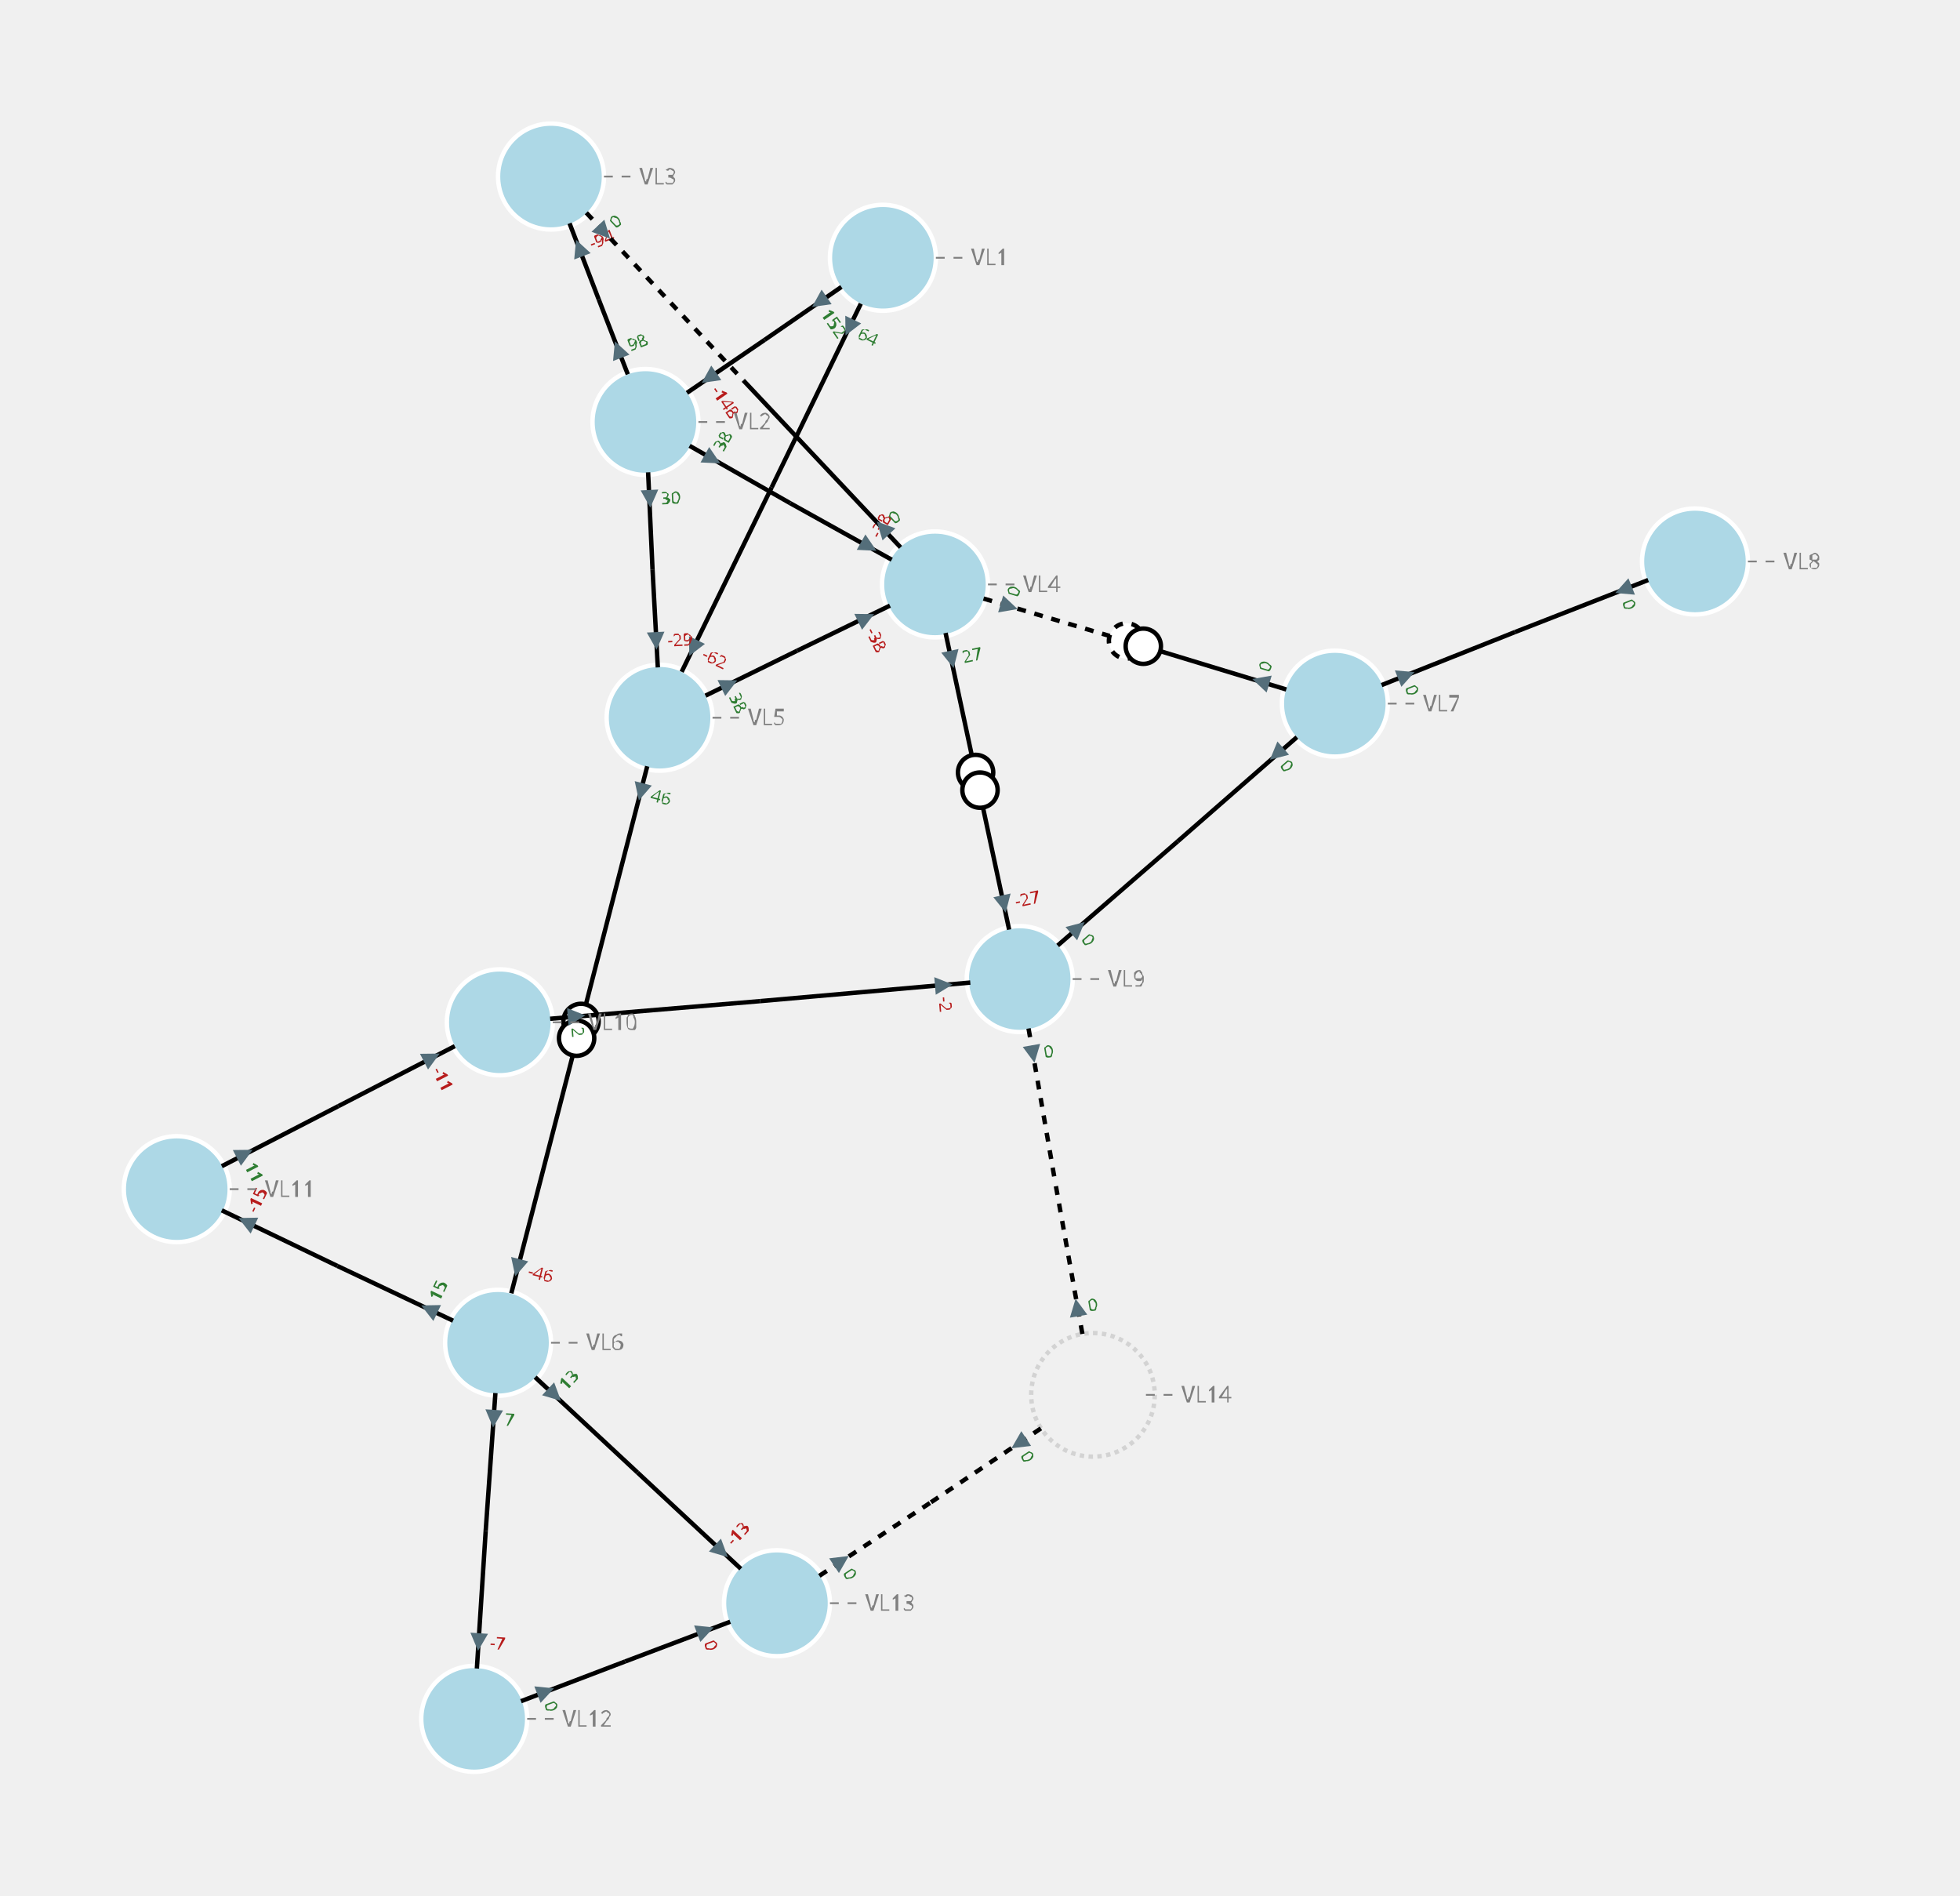
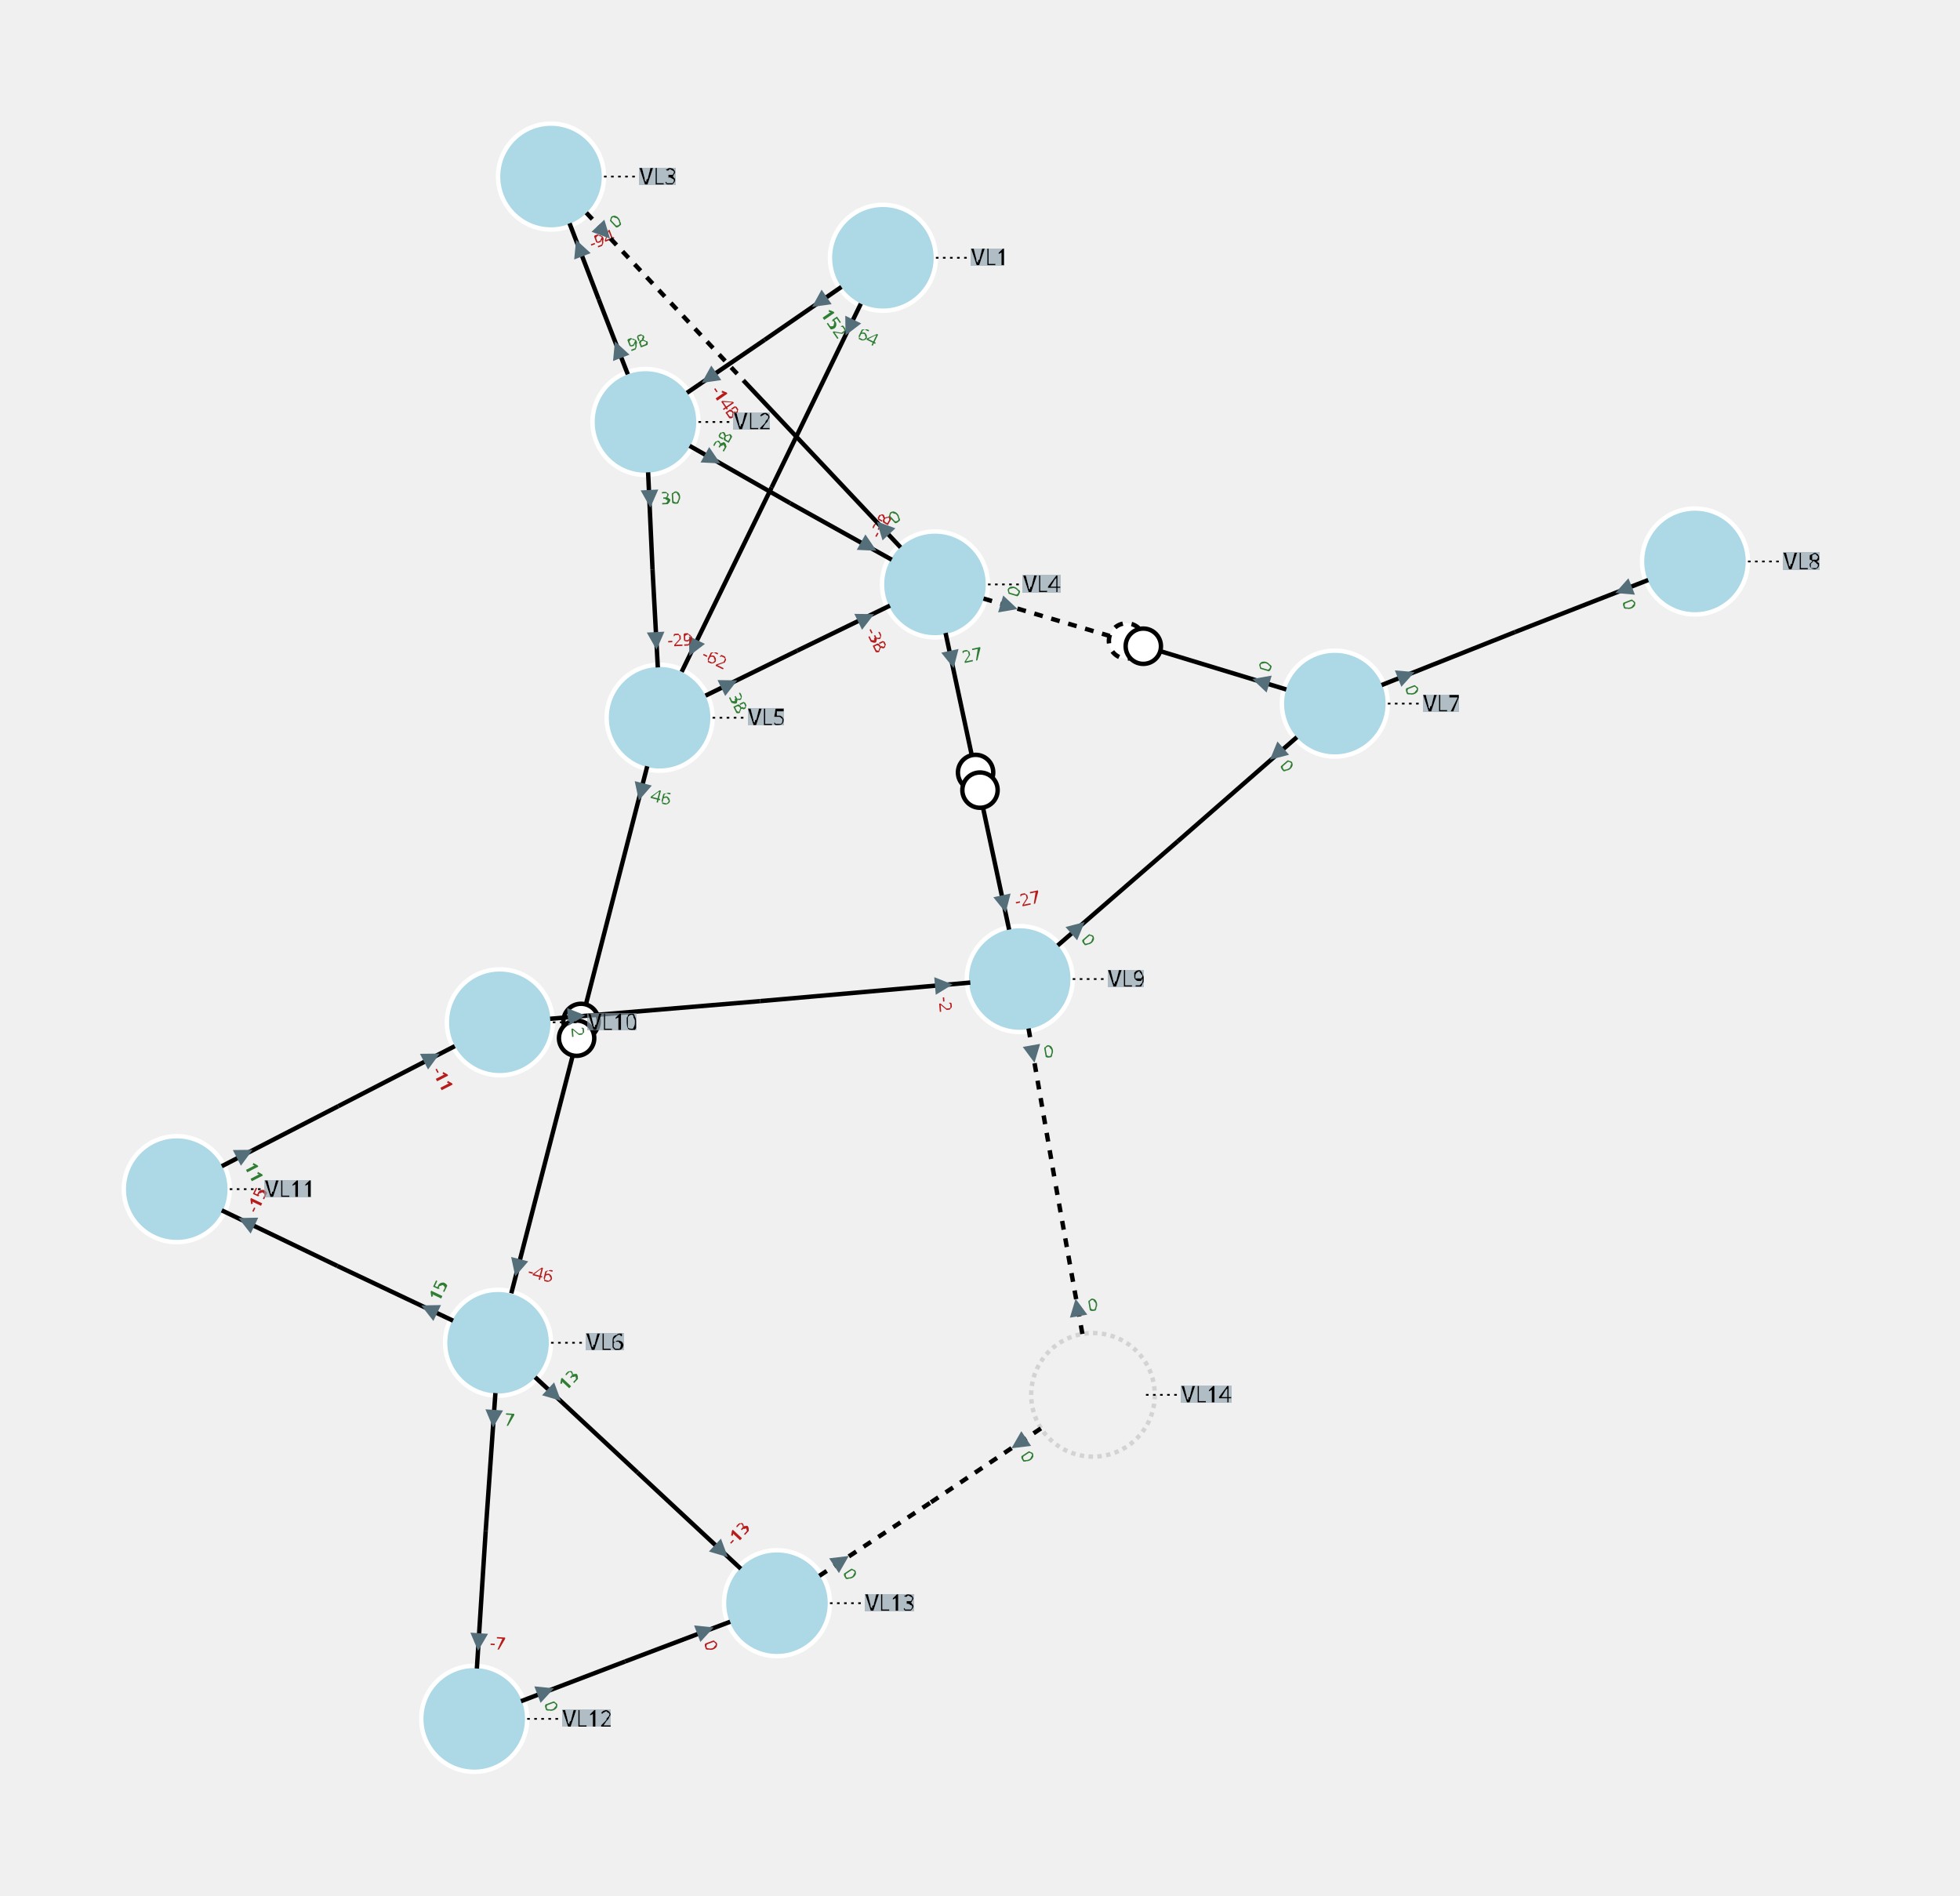
<svg xmlns="http://www.w3.org/2000/svg" width="800.00" height="773.52" viewBox="-8.76 -9.98 22.20 21.47">
  <style>
.nad-branch-edges polyline, .nad-branch-edges path {stroke: var(--nad-vl-color, black); stroke-width: 0.05; fill: none}
.nad-branch-edges circle {stroke: var(--nad-vl-color, black); stroke-width: 0.05; fill: white}
.nad-3wt-edges polyline {stroke: var(--nad-vl-color, black); stroke-width: 0.05; fill: none}
- .nad-text-edges {stroke: grey; stroke-width: 0.02; stroke-dasharray: .1,.1}
+ .nad-text-edges {stroke: black; stroke-width: 0.02; stroke-dasharray: .03,.05}
.nad-disconnected {stroke-dasharray: .1,.1}
.nad-vl-nodes circle {fill: var(--nad-vl-color, lightblue); stroke-width: 0.05; stroke: white}
.nad-vl-nodes circle.nad-unknown-busnode {stroke: lightgrey; stroke-width: 0.05; stroke-dasharray: .05,.05; fill: none}
.nad-vl-nodes path {fill: var(--nad-vl-color, lightblue); stroke-width: 0.05; stroke: white; stroke-linejoin:round;}
.nad-hvdc-edge polyline.nad-hvdc {stroke: grey; stroke-width: 0.2}
.nad-3wt-nodes circle {stroke: var(--nad-vl-color, lightgrey); stroke-width: 0.05; fill: none}
.nad-3wt-bg circle {stroke: none; fill: white}
.nad-state-out .nad-arrow-in {visibility: hidden}
.nad-state-in .nad-arrow-out {visibility: hidden}
.nad-active path {stroke: none; fill: #546e7a}
.nad-active {visibility: visible}
.nad-reactive {visibility: hidden}
.nad-reactive path {stroke: none; fill: #0277bd}
- .nad-vl-nodes .nad-text-buses {font: 0.6px "Verdana"; fill: white}
- .nad-text-nodes {font: 0.25px "Verdana"; fill: grey}
+ .nad-text-background {flood-color: #90a4aeaa}
+ .nad-text-nodes {font: 0.25px "Verdana"; fill: black}
.nad-edge-infos {font: 0.2px "Verdana"}
.nad-edge-infos .nad-state-in {fill: #b71c1c}
.nad-edge-infos .nad-state-out {fill: #2e7d32}
.nad-vl0to30 {--nad-vl-color: #AFB42B}
.nad-vl30to50 {--nad-vl-color: #EF9A9A}
.nad-vl50to70 {--nad-vl-color: #9C27B0}
.nad-vl70to120 {--nad-vl-color: #E65100}
.nad-vl120to180 {--nad-vl-color: #00ACC1}
.nad-vl180to300 {--nad-vl-color: #2E7D32}
.nad-vl300to500 {--nad-vl-color: #D32F2F}
</style>
+   <defs>
+     <filter id="textBgFilter" x="0" y="0" width="1" height="1">
+       <feFlood class="nad-text-background" />
+       <feComposite in="SourceGraphic" operator="over" />
+     </filter>
+   </defs>
  <g class="nad-vl-nodes">
    <g transform="translate(1.24,-7.06)" id="0" class="nad-vl120to180" title="VL1">
      <circle r="0.60" id="1" />
    </g>
    <g transform="translate(-1.45,-5.20)" id="2" class="nad-vl120to180" title="VL2">
      <circle r="0.60" id="3" />
    </g>
    <g transform="translate(-2.52,-7.98)" id="4" class="nad-vl120to180" title="VL3">
      <circle r="0.60" id="5" />
    </g>
    <g transform="translate(1.83,-3.36)" id="6" class="nad-vl120to180" title="VL4">
      <circle r="0.60" id="7" />
    </g>
    <g transform="translate(-1.29,-1.85)" id="8" class="nad-vl120to180" title="VL5">
      <circle r="0.60" id="9" />
    </g>
    <g transform="translate(-3.12,5.23)" id="10" class="nad-vl0to30" title="VL6">
      <circle r="0.60" id="11" />
    </g>
    <g transform="translate(6.36,-2.01)" id="12" class="nad-vl0to30" title="VL7">
      <circle r="0.60" id="13" />
    </g>
    <g transform="translate(10.44,-3.62)" id="14" class="nad-vl0to30" title="VL8">
      <circle r="0.60" id="15" />
    </g>
    <g transform="translate(2.79,1.11)" id="16" class="nad-vl0to30" title="VL9">
      <circle r="0.60" id="17" />
    </g>
    <g transform="translate(-3.10,1.60)" id="18" class="nad-vl0to30" title="VL10">
      <circle r="0.60" id="19" />
    </g>
    <g transform="translate(-6.76,3.49)" id="20" class="nad-vl0to30" title="VL11">
      <circle r="0.60" id="21" />
    </g>
    <g transform="translate(-3.39,9.49)" id="22" class="nad-vl0to30" title="VL12">
      <circle r="0.60" id="23" />
    </g>
    <g transform="translate(0.04,8.18)" id="24" class="nad-vl0to30" title="VL13">
      <circle r="0.60" id="25" />
    </g>
    <g transform="translate(3.62,5.82)" id="26" class="nad-vl0to30" title="VL14">
      <circle class="nad-unknown-busnode" r="0.70" />
    </g>
  </g>
  <g class="nad-branch-edges">
    <g id="27" class="nad-vl120to180" title="L1-2-1">
      <g>
        <polyline points="0.77,-6.73 -0.10,-6.13" />
        <g class="nad-edge-infos" transform="translate(0.52,-6.56)">
          <g class="nad-active nad-state-out">
            <g transform="rotate(-124.59)">
              <path class="nad-arrow-in" d="M-0.1 -0.1 H0.1 L0 0.1z" />
              <path class="nad-arrow-out" d="M-0.1 0.1 H0.1 L0 -0.1z" />
            </g>
            <text transform="rotate(55.41)" x="0.12" style="dominant-baseline:middle">152</text>
          </g>
          <g class="nad-reactive nad-state-in">
            <g transform="rotate(-124.59)">
              <path class="nad-arrow-in" d="M-0.1 -0.1 H0.1 L0 0.1z" />
              <path class="nad-arrow-out" d="M-0.1 0.1 H0.1 L0 -0.1z" />
            </g>
            <text transform="rotate(55.41)" x="0.12" style="dominant-baseline:middle">-19</text>
          </g>
        </g>
      </g>
      <g>
        <polyline points="-0.98,-5.53 -0.10,-6.13" />
        <g class="nad-edge-infos" transform="translate(-0.73,-5.70)">
          <g class="nad-active nad-state-in">
            <g transform="rotate(55.41)">
              <path class="nad-arrow-in" d="M-0.1 -0.1 H0.1 L0 0.1z" />
              <path class="nad-arrow-out" d="M-0.1 0.1 H0.1 L0 -0.1z" />
            </g>
            <text transform="rotate(55.41)" x="0.12" style="dominant-baseline:middle">-148</text>
          </g>
          <g class="nad-reactive nad-state-out">
            <g transform="rotate(55.41)">
              <path class="nad-arrow-in" d="M-0.1 -0.1 H0.1 L0 0.1z" />
              <path class="nad-arrow-out" d="M-0.1 0.1 H0.1 L0 -0.1z" />
            </g>
            <text transform="rotate(55.41)" x="0.12" style="dominant-baseline:middle">26</text>
          </g>
        </g>
      </g>
    </g>
    <g id="28" class="nad-vl120to180" title="L1-5-1">
      <g>
        <polyline points="0.99,-6.54 -0.02,-4.46" />
        <g class="nad-edge-infos" transform="translate(0.86,-6.27)">
          <g class="nad-active nad-state-out">
            <g transform="rotate(-154.11)">
              <path class="nad-arrow-in" d="M-0.1 -0.1 H0.1 L0 0.1z" />
              <path class="nad-arrow-out" d="M-0.1 0.1 H0.1 L0 -0.1z" />
            </g>
            <text transform="rotate(25.89)" x="0.12" style="dominant-baseline:middle">64</text>
          </g>
          <g class="nad-reactive nad-state-out">
            <g transform="rotate(-154.11)">
              <path class="nad-arrow-in" d="M-0.1 -0.1 H0.1 L0 0.1z" />
              <path class="nad-arrow-out" d="M-0.1 0.1 H0.1 L0 -0.1z" />
            </g>
            <text transform="rotate(25.89)" x="0.12" style="dominant-baseline:middle">4</text>
          </g>
        </g>
      </g>
      <g>
        <polyline points="-1.04,-2.37 -0.02,-4.46" />
        <g class="nad-edge-infos" transform="translate(-0.91,-2.64)">
          <g class="nad-active nad-state-in">
            <g transform="rotate(25.89)">
              <path class="nad-arrow-in" d="M-0.1 -0.1 H0.1 L0 0.1z" />
              <path class="nad-arrow-out" d="M-0.1 0.1 H0.1 L0 -0.1z" />
            </g>
            <text transform="rotate(25.89)" x="0.12" style="dominant-baseline:middle">-62</text>
          </g>
          <g class="nad-reactive nad-state-in">
            <g transform="rotate(25.89)">
              <path class="nad-arrow-in" d="M-0.1 -0.1 H0.1 L0 0.1z" />
              <path class="nad-arrow-out" d="M-0.1 0.1 H0.1 L0 -0.1z" />
            </g>
            <text transform="rotate(25.89)" x="0.12" style="dominant-baseline:middle">-1</text>
          </g>
        </g>
      </g>
    </g>
    <g id="29" class="nad-vl120to180" title="L2-3-1">
      <g>
        <polyline points="-1.65,-5.74 -1.98,-6.59" />
        <g class="nad-edge-infos" transform="translate(-1.76,-6.02)">
          <g class="nad-active nad-state-out">
            <g transform="rotate(-21.05)">
              <path class="nad-arrow-in" d="M-0.1 -0.1 H0.1 L0 0.1z" />
              <path class="nad-arrow-out" d="M-0.1 0.1 H0.1 L0 -0.1z" />
            </g>
            <text transform="rotate(-21.05)" x="0.12" style="dominant-baseline:middle">98</text>
          </g>
          <g class="nad-reactive nad-state-out">
            <g transform="rotate(-21.05)">
              <path class="nad-arrow-in" d="M-0.1 -0.1 H0.1 L0 0.1z" />
              <path class="nad-arrow-out" d="M-0.1 0.1 H0.1 L0 -0.1z" />
            </g>
            <text transform="rotate(-21.05)" x="0.12" style="dominant-baseline:middle">2</text>
          </g>
        </g>
      </g>
      <g>
        <polyline points="-2.31,-7.45 -1.98,-6.59" />
        <g class="nad-edge-infos" transform="translate(-2.20,-7.17)">
          <g class="nad-active nad-state-in">
            <g transform="rotate(158.95)">
              <path class="nad-arrow-in" d="M-0.1 -0.1 H0.1 L0 0.1z" />
              <path class="nad-arrow-out" d="M-0.1 0.1 H0.1 L0 -0.1z" />
            </g>
            <text transform="rotate(-21.05)" x="0.12" style="dominant-baseline:middle">-94</text>
          </g>
          <g class="nad-reactive nad-state-out">
            <g transform="rotate(158.95)">
              <path class="nad-arrow-in" d="M-0.1 -0.1 H0.1 L0 0.1z" />
              <path class="nad-arrow-out" d="M-0.1 0.1 H0.1 L0 -0.1z" />
            </g>
            <text transform="rotate(-21.05)" x="0.12" style="dominant-baseline:middle">11</text>
          </g>
        </g>
      </g>
    </g>
    <g id="30" class="nad-vl120to180" title="L2-4-1">
      <g>
        <polyline points="-0.95,-4.93 0.19,-4.28" />
        <g class="nad-edge-infos" transform="translate(-0.69,-4.78)">
          <g class="nad-active nad-state-out">
            <g transform="rotate(119.28)">
              <path class="nad-arrow-in" d="M-0.1 -0.1 H0.1 L0 0.1z" />
              <path class="nad-arrow-out" d="M-0.1 0.1 H0.1 L0 -0.1z" />
            </g>
            <text transform="rotate(-60.72)" x="0.12" style="dominant-baseline:middle">38</text>
          </g>
          <g class="nad-reactive nad-state-out">
            <g transform="rotate(119.28)">
              <path class="nad-arrow-in" d="M-0.1 -0.1 H0.1 L0 0.1z" />
              <path class="nad-arrow-out" d="M-0.1 0.1 H0.1 L0 -0.1z" />
            </g>
            <text transform="rotate(-60.72)" x="0.12" style="dominant-baseline:middle">2</text>
          </g>
        </g>
      </g>
      <g>
        <polyline points="1.34,-3.64 0.19,-4.28" />
        <g class="nad-edge-infos" transform="translate(1.08,-3.79)">
          <g class="nad-active nad-state-in">
            <g transform="rotate(-60.72)">
              <path class="nad-arrow-in" d="M-0.1 -0.1 H0.1 L0 0.1z" />
              <path class="nad-arrow-out" d="M-0.1 0.1 H0.1 L0 -0.1z" />
            </g>
            <text transform="rotate(-60.72)" x="0.12" style="dominant-baseline:middle">-38</text>
          </g>
          <g class="nad-reactive nad-state-in">
            <g transform="rotate(-60.72)">
              <path class="nad-arrow-in" d="M-0.1 -0.1 H0.1 L0 0.1z" />
              <path class="nad-arrow-out" d="M-0.1 0.1 H0.1 L0 -0.1z" />
            </g>
            <text transform="rotate(-60.72)" x="0.12" style="dominant-baseline:middle">-3</text>
          </g>
        </g>
      </g>
    </g>
    <g id="31" class="nad-vl120to180" title="L2-5-1">
      <g>
        <polyline points="-1.42,-4.63 -1.37,-3.53" />
        <g class="nad-edge-infos" transform="translate(-1.40,-4.33)">
          <g class="nad-active nad-state-out">
            <g transform="rotate(177.24)">
              <path class="nad-arrow-in" d="M-0.1 -0.1 H0.1 L0 0.1z" />
              <path class="nad-arrow-out" d="M-0.1 0.1 H0.1 L0 -0.1z" />
            </g>
            <text transform="rotate(-2.76)" x="0.12" style="dominant-baseline:middle">30</text>
          </g>
          <g class="nad-reactive nad-state-out">
            <g transform="rotate(177.24)">
              <path class="nad-arrow-in" d="M-0.1 -0.1 H0.1 L0 0.1z" />
              <path class="nad-arrow-out" d="M-0.1 0.1 H0.1 L0 -0.1z" />
            </g>
            <text transform="rotate(-2.76)" x="0.12" style="dominant-baseline:middle">3</text>
          </g>
        </g>
      </g>
      <g>
        <polyline points="-1.31,-2.42 -1.37,-3.53" />
        <g class="nad-edge-infos" transform="translate(-1.33,-2.72)">
          <g class="nad-active nad-state-in">
            <g transform="rotate(-2.76)">
              <path class="nad-arrow-in" d="M-0.1 -0.1 H0.1 L0 0.1z" />
              <path class="nad-arrow-out" d="M-0.1 0.1 H0.1 L0 -0.1z" />
            </g>
            <text transform="rotate(-2.76)" x="0.12" style="dominant-baseline:middle">-29</text>
          </g>
          <g class="nad-reactive nad-state-in">
            <g transform="rotate(-2.76)">
              <path class="nad-arrow-in" d="M-0.1 -0.1 H0.1 L0 0.1z" />
              <path class="nad-arrow-out" d="M-0.1 0.1 H0.1 L0 -0.1z" />
            </g>
            <text transform="rotate(-2.76)" x="0.12" style="dominant-baseline:middle">-6</text>
          </g>
        </g>
      </g>
    </g>
    <g id="32" class="nad-vl120to180" title="L3-4-1">
      <g class="nad-disconnected">
        <polyline points="-2.12,-7.57 -0.34,-5.67" />
        <g class="nad-edge-infos" transform="translate(-1.92,-7.35)">
          <g class="nad-active nad-state-out">
            <g transform="rotate(136.70)">
              <path class="nad-arrow-in" d="M-0.1 -0.1 H0.1 L0 0.1z" />
              <path class="nad-arrow-out" d="M-0.1 0.1 H0.1 L0 -0.1z" />
            </g>
            <text transform="rotate(-43.30)" x="0.12" style="dominant-baseline:middle">0</text>
          </g>
          <g class="nad-reactive nad-state-out">
            <g transform="rotate(136.70)">
              <path class="nad-arrow-in" d="M-0.1 -0.1 H0.1 L0 0.1z" />
              <path class="nad-arrow-out" d="M-0.1 0.1 H0.1 L0 -0.1z" />
            </g>
            <text transform="rotate(-43.30)" x="0.12" style="dominant-baseline:middle">0</text>
          </g>
        </g>
      </g>
      <g>
        <polyline points="1.44,-3.78 -0.34,-5.67" />
        <g class="nad-edge-infos" transform="translate(1.24,-4.00)">
          <g class="nad-active nad-state-out">
            <g transform="rotate(-43.30)">
              <path class="nad-arrow-in" d="M-0.1 -0.1 H0.1 L0 0.1z" />
              <path class="nad-arrow-out" d="M-0.1 0.1 H0.1 L0 -0.1z" />
            </g>
            <text transform="rotate(-43.30)" x="0.12" style="dominant-baseline:middle">0</text>
          </g>
          <g class="nad-reactive nad-state-in">
            <g transform="rotate(-43.30)">
              <path class="nad-arrow-in" d="M-0.1 -0.1 H0.1 L0 0.1z" />
              <path class="nad-arrow-out" d="M-0.1 0.1 H0.1 L0 -0.1z" />
            </g>
            <text transform="rotate(-43.30)" x="0.12" style="dominant-baseline:middle">-1</text>
          </g>
        </g>
      </g>
    </g>
    <g id="33" class="nad-vl120to180" title="L4-5-1">
      <g>
        <polyline points="1.32,-3.12 0.27,-2.61" />
        <g class="nad-edge-infos" transform="translate(1.05,-2.98)">
          <g class="nad-active nad-state-in">
            <g transform="rotate(-115.82)">
              <path class="nad-arrow-in" d="M-0.1 -0.1 H0.1 L0 0.1z" />
              <path class="nad-arrow-out" d="M-0.1 0.1 H0.1 L0 -0.1z" />
            </g>
            <text transform="rotate(64.18)" x="0.12" style="dominant-baseline:middle">-38</text>
          </g>
          <g class="nad-reactive nad-state-out">
            <g transform="rotate(-115.82)">
              <path class="nad-arrow-in" d="M-0.1 -0.1 H0.1 L0 0.1z" />
              <path class="nad-arrow-out" d="M-0.1 0.1 H0.1 L0 -0.1z" />
            </g>
            <text transform="rotate(64.18)" x="0.12" style="dominant-baseline:middle">9</text>
          </g>
        </g>
      </g>
      <g>
        <polyline points="-0.77,-2.10 0.27,-2.61" />
        <g class="nad-edge-infos" transform="translate(-0.50,-2.23)">
          <g class="nad-active nad-state-out">
            <g transform="rotate(64.18)">
              <path class="nad-arrow-in" d="M-0.1 -0.1 H0.1 L0 0.1z" />
              <path class="nad-arrow-out" d="M-0.1 0.1 H0.1 L0 -0.1z" />
            </g>
            <text transform="rotate(64.18)" x="0.12" style="dominant-baseline:middle">38</text>
          </g>
          <g class="nad-reactive nad-state-in">
            <g transform="rotate(64.18)">
              <path class="nad-arrow-in" d="M-0.1 -0.1 H0.1 L0 0.1z" />
              <path class="nad-arrow-out" d="M-0.1 0.1 H0.1 L0 -0.1z" />
            </g>
            <text transform="rotate(64.18)" x="0.12" style="dominant-baseline:middle">-8</text>
          </g>
        </g>
      </g>
    </g>
    <g id="34" title="T4-7-1">
      <g class="nad-disconnected nad-disconnected">
        <polyline points="2.38,-3.20 4.10,-2.69" />
        <g class="nad-edge-infos" transform="translate(2.67,-3.11)">
          <g class="nad-active nad-state-out">
            <g transform="rotate(106.67)">
              <path class="nad-arrow-in" d="M-0.1 -0.1 H0.1 L0 0.1z" />
              <path class="nad-arrow-out" d="M-0.1 0.1 H0.1 L0 -0.1z" />
            </g>
            <text transform="rotate(-73.33)" x="0.12" style="dominant-baseline:middle">0</text>
          </g>
          <g class="nad-reactive nad-state-out">
            <g transform="rotate(106.67)">
              <path class="nad-arrow-in" d="M-0.1 -0.1 H0.1 L0 0.1z" />
              <path class="nad-arrow-out" d="M-0.1 0.1 H0.1 L0 -0.1z" />
            </g>
            <text transform="rotate(-73.33)" x="0.12" style="dominant-baseline:middle">0</text>
          </g>
        </g>
        <circle cx="4.00" cy="-2.72" r="0.20" />
      </g>
      <g class="nad-vl0to30">
        <polyline points="5.81,-2.17 4.10,-2.69" />
        <g class="nad-edge-infos" transform="translate(5.52,-2.26)">
          <g class="nad-active nad-state-out">
            <g transform="rotate(-73.33)">
              <path class="nad-arrow-in" d="M-0.1 -0.1 H0.1 L0 0.1z" />
              <path class="nad-arrow-out" d="M-0.1 0.1 H0.1 L0 -0.1z" />
            </g>
            <text transform="rotate(-73.33)" x="0.12" style="dominant-baseline:middle">0</text>
          </g>
          <g class="nad-reactive nad-state-out">
            <g transform="rotate(-73.33)">
              <path class="nad-arrow-in" d="M-0.1 -0.1 H0.1 L0 0.1z" />
              <path class="nad-arrow-out" d="M-0.1 0.1 H0.1 L0 -0.1z" />
            </g>
            <text transform="rotate(-73.33)" x="0.12" style="dominant-baseline:middle">0</text>
          </g>
        </g>
        <circle cx="4.19" cy="-2.66" r="0.20" />
      </g>
    </g>
    <g id="35" title="T4-9-1">
      <g class="nad-vl120to180">
        <polyline points="1.95,-2.81 2.31,-1.13" />
        <g class="nad-edge-infos" transform="translate(2.02,-2.51)">
          <g class="nad-active nad-state-out">
            <g transform="rotate(167.88)">
              <path class="nad-arrow-in" d="M-0.1 -0.1 H0.1 L0 0.1z" />
              <path class="nad-arrow-out" d="M-0.1 0.1 H0.1 L0 -0.1z" />
            </g>
            <text transform="rotate(-12.12)" x="0.12" style="dominant-baseline:middle">27</text>
          </g>
          <g class="nad-reactive nad-state-in">
            <g transform="rotate(167.88)">
              <path class="nad-arrow-in" d="M-0.1 -0.1 H0.1 L0 0.1z" />
              <path class="nad-arrow-out" d="M-0.1 0.1 H0.1 L0 -0.1z" />
            </g>
            <text transform="rotate(-12.12)" x="0.12" style="dominant-baseline:middle">-1</text>
          </g>
        </g>
        <circle cx="2.29" cy="-1.23" r="0.20" />
      </g>
      <g class="nad-vl0to30">
        <polyline points="2.67,0.55 2.31,-1.13" />
        <g class="nad-edge-infos" transform="translate(2.61,0.26)">
          <g class="nad-active nad-state-in">
            <g transform="rotate(-12.12)">
              <path class="nad-arrow-in" d="M-0.1 -0.1 H0.1 L0 0.1z" />
              <path class="nad-arrow-out" d="M-0.1 0.1 H0.1 L0 -0.1z" />
            </g>
            <text transform="rotate(-12.12)" x="0.12" style="dominant-baseline:middle">-27</text>
          </g>
          <g class="nad-reactive nad-state-out">
            <g transform="rotate(-12.12)">
              <path class="nad-arrow-in" d="M-0.1 -0.1 H0.1 L0 0.1z" />
              <path class="nad-arrow-out" d="M-0.1 0.1 H0.1 L0 -0.1z" />
            </g>
            <text transform="rotate(-12.12)" x="0.12" style="dominant-baseline:middle">4</text>
          </g>
        </g>
        <circle cx="2.34" cy="-1.03" r="0.20" />
      </g>
    </g>
    <g id="36" title="T5-6-1">
      <g class="nad-vl120to180">
        <polyline points="-1.43,-1.30 -2.20,1.69" />
        <g class="nad-edge-infos" transform="translate(-1.50,-1.01)">
          <g class="nad-active nad-state-out">
            <g transform="rotate(-165.51)">
              <path class="nad-arrow-in" d="M-0.1 -0.1 H0.1 L0 0.1z" />
              <path class="nad-arrow-out" d="M-0.1 0.1 H0.1 L0 -0.1z" />
            </g>
            <text transform="rotate(14.49)" x="0.12" style="dominant-baseline:middle">46</text>
          </g>
          <g class="nad-reactive nad-state-out">
            <g transform="rotate(-165.51)">
              <path class="nad-arrow-in" d="M-0.1 -0.1 H0.1 L0 0.1z" />
              <path class="nad-arrow-out" d="M-0.1 0.1 H0.1 L0 -0.1z" />
            </g>
            <text transform="rotate(14.49)" x="0.12" style="dominant-baseline:middle">13</text>
          </g>
        </g>
        <circle cx="-2.18" cy="1.59" r="0.20" />
      </g>
      <g class="nad-vl0to30">
        <polyline points="-2.97,4.67 -2.20,1.69" />
        <g class="nad-edge-infos" transform="translate(-2.90,4.38)">
          <g class="nad-active nad-state-in">
            <g transform="rotate(14.49)">
              <path class="nad-arrow-in" d="M-0.1 -0.1 H0.1 L0 0.1z" />
              <path class="nad-arrow-out" d="M-0.1 0.1 H0.1 L0 -0.1z" />
            </g>
            <text transform="rotate(14.49)" x="0.12" style="dominant-baseline:middle">-46</text>
          </g>
          <g class="nad-reactive nad-state-in">
            <g transform="rotate(14.49)">
              <path class="nad-arrow-in" d="M-0.1 -0.1 H0.1 L0 0.1z" />
              <path class="nad-arrow-out" d="M-0.1 0.1 H0.1 L0 -0.1z" />
            </g>
            <text transform="rotate(14.49)" x="0.12" style="dominant-baseline:middle">-9</text>
          </g>
        </g>
        <circle cx="-2.23" cy="1.78" r="0.20" />
      </g>
    </g>
    <g id="37" class="nad-vl0to30" title="L6-11-1">
      <g>
        <polyline points="-3.63,4.98 -4.94,4.36" />
        <g class="nad-edge-infos" transform="translate(-3.90,4.85)">
          <g class="nad-active nad-state-out">
            <g transform="rotate(-64.50)">
              <path class="nad-arrow-in" d="M-0.1 -0.1 H0.1 L0 0.1z" />
              <path class="nad-arrow-out" d="M-0.1 0.1 H0.1 L0 -0.1z" />
            </g>
            <text transform="rotate(-64.50)" x="0.12" style="dominant-baseline:middle">15</text>
          </g>
          <g class="nad-reactive nad-state-in">
            <g transform="rotate(-64.50)">
              <path class="nad-arrow-in" d="M-0.1 -0.1 H0.1 L0 0.1z" />
              <path class="nad-arrow-out" d="M-0.1 0.1 H0.1 L0 -0.1z" />
            </g>
            <text transform="rotate(-64.50)" x="0.12" style="dominant-baseline:middle">-1</text>
          </g>
        </g>
      </g>
      <g>
        <polyline points="-6.25,3.73 -4.94,4.36" />
        <g class="nad-edge-infos" transform="translate(-5.97,3.86)">
          <g class="nad-active nad-state-in">
            <g transform="rotate(115.50)">
              <path class="nad-arrow-in" d="M-0.1 -0.1 H0.1 L0 0.1z" />
              <path class="nad-arrow-out" d="M-0.1 0.1 H0.1 L0 -0.1z" />
            </g>
            <text transform="rotate(-64.50)" x="0.12" style="dominant-baseline:middle">-15</text>
          </g>
          <g class="nad-reactive nad-state-out">
            <g transform="rotate(115.50)">
              <path class="nad-arrow-in" d="M-0.1 -0.1 H0.1 L0 0.1z" />
              <path class="nad-arrow-out" d="M-0.1 0.1 H0.1 L0 -0.1z" />
            </g>
            <text transform="rotate(-64.50)" x="0.12" style="dominant-baseline:middle">2</text>
          </g>
        </g>
      </g>
    </g>
    <g id="38" class="nad-vl0to30" title="L6-12-1">
      <g>
        <polyline points="-3.15,5.80 -3.26,7.36" />
        <g class="nad-edge-infos" transform="translate(-3.17,6.09)">
          <g class="nad-active nad-state-out">
            <g transform="rotate(-176.25)">
              <path class="nad-arrow-in" d="M-0.1 -0.1 H0.1 L0 0.1z" />
              <path class="nad-arrow-out" d="M-0.1 0.1 H0.1 L0 -0.1z" />
            </g>
            <text transform="rotate(3.75)" x="0.12" style="dominant-baseline:middle">7</text>
          </g>
          <g class="nad-reactive nad-state-out">
            <g transform="rotate(-176.25)">
              <path class="nad-arrow-in" d="M-0.1 -0.1 H0.1 L0 0.1z" />
              <path class="nad-arrow-out" d="M-0.1 0.1 H0.1 L0 -0.1z" />
            </g>
            <text transform="rotate(3.75)" x="0.12" style="dominant-baseline:middle">2</text>
          </g>
        </g>
      </g>
      <g>
        <polyline points="-3.36,8.92 -3.26,7.36" />
        <g class="nad-edge-infos" transform="translate(-3.34,8.62)">
          <g class="nad-active nad-state-in">
            <g transform="rotate(3.75)">
              <path class="nad-arrow-in" d="M-0.1 -0.1 H0.1 L0 0.1z" />
              <path class="nad-arrow-out" d="M-0.1 0.1 H0.1 L0 -0.1z" />
            </g>
            <text transform="rotate(3.75)" x="0.12" style="dominant-baseline:middle">-7</text>
          </g>
          <g class="nad-reactive nad-state-in">
            <g transform="rotate(3.75)">
              <path class="nad-arrow-in" d="M-0.1 -0.1 H0.1 L0 0.1z" />
              <path class="nad-arrow-out" d="M-0.1 0.1 H0.1 L0 -0.1z" />
            </g>
            <text transform="rotate(3.75)" x="0.12" style="dominant-baseline:middle">-2</text>
          </g>
        </g>
      </g>
    </g>
    <g id="39" class="nad-vl0to30" title="L6-13-1">
      <g>
        <polyline points="-2.70,5.62 -1.54,6.70" />
        <g class="nad-edge-infos" transform="translate(-2.48,5.82)">
          <g class="nad-active nad-state-out">
            <g transform="rotate(133.11)">
              <path class="nad-arrow-in" d="M-0.1 -0.1 H0.1 L0 0.1z" />
              <path class="nad-arrow-out" d="M-0.1 0.1 H0.1 L0 -0.1z" />
            </g>
            <text transform="rotate(-46.89)" x="0.12" style="dominant-baseline:middle">13</text>
          </g>
          <g class="nad-reactive nad-state-out">
            <g transform="rotate(133.11)">
              <path class="nad-arrow-in" d="M-0.1 -0.1 H0.1 L0 0.1z" />
              <path class="nad-arrow-out" d="M-0.1 0.1 H0.1 L0 -0.1z" />
            </g>
            <text transform="rotate(-46.89)" x="0.12" style="dominant-baseline:middle">5</text>
          </g>
        </g>
      </g>
      <g>
        <polyline points="-0.37,7.79 -1.54,6.70" />
        <g class="nad-edge-infos" transform="translate(-0.59,7.59)">
          <g class="nad-active nad-state-in">
            <g transform="rotate(-46.89)">
              <path class="nad-arrow-in" d="M-0.1 -0.1 H0.1 L0 0.1z" />
              <path class="nad-arrow-out" d="M-0.1 0.1 H0.1 L0 -0.1z" />
            </g>
            <text transform="rotate(-46.89)" x="0.12" style="dominant-baseline:middle">-13</text>
          </g>
          <g class="nad-reactive nad-state-in">
            <g transform="rotate(-46.89)">
              <path class="nad-arrow-in" d="M-0.1 -0.1 H0.1 L0 0.1z" />
              <path class="nad-arrow-out" d="M-0.1 0.1 H0.1 L0 -0.1z" />
            </g>
            <text transform="rotate(-46.89)" x="0.12" style="dominant-baseline:middle">-5</text>
          </g>
        </g>
      </g>
    </g>
    <g id="40" class="nad-vl0to30" title="L7-8-1">
      <g>
        <polyline points="6.89,-2.22 8.40,-2.82" />
        <g class="nad-edge-infos" transform="translate(7.17,-2.33)">
          <g class="nad-active nad-state-out">
            <g transform="rotate(68.47)">
              <path class="nad-arrow-in" d="M-0.1 -0.1 H0.1 L0 0.1z" />
              <path class="nad-arrow-out" d="M-0.1 0.1 H0.1 L0 -0.1z" />
            </g>
            <text transform="rotate(68.47)" x="0.12" style="dominant-baseline:middle">0</text>
          </g>
          <g class="nad-reactive nad-state-in">
            <g transform="rotate(68.47)">
              <path class="nad-arrow-in" d="M-0.1 -0.1 H0.1 L0 0.1z" />
              <path class="nad-arrow-out" d="M-0.1 0.1 H0.1 L0 -0.1z" />
            </g>
            <text transform="rotate(68.47)" x="0.12" style="dominant-baseline:middle">-9</text>
          </g>
        </g>
      </g>
      <g>
        <polyline points="9.91,-3.41 8.40,-2.82" />
        <g class="nad-edge-infos" transform="translate(9.63,-3.30)">
          <g class="nad-active nad-state-out">
            <g transform="rotate(-111.53)">
              <path class="nad-arrow-in" d="M-0.1 -0.1 H0.1 L0 0.1z" />
              <path class="nad-arrow-out" d="M-0.1 0.1 H0.1 L0 -0.1z" />
            </g>
            <text transform="rotate(68.47)" x="0.12" style="dominant-baseline:middle">0</text>
          </g>
          <g class="nad-reactive nad-state-out">
            <g transform="rotate(-111.53)">
              <path class="nad-arrow-in" d="M-0.1 -0.1 H0.1 L0 0.1z" />
              <path class="nad-arrow-out" d="M-0.1 0.1 H0.1 L0 -0.1z" />
            </g>
            <text transform="rotate(68.47)" x="0.12" style="dominant-baseline:middle">9</text>
          </g>
        </g>
      </g>
    </g>
    <g id="41" class="nad-vl0to30" title="L7-9-1">
      <g>
        <polyline points="5.93,-1.63 4.58,-0.45" />
        <g class="nad-edge-infos" transform="translate(5.70,-1.44)">
          <g class="nad-active nad-state-out">
            <g transform="rotate(-131.18)">
              <path class="nad-arrow-in" d="M-0.1 -0.1 H0.1 L0 0.1z" />
              <path class="nad-arrow-out" d="M-0.1 0.1 H0.1 L0 -0.1z" />
            </g>
            <text transform="rotate(48.82)" x="0.12" style="dominant-baseline:middle">0</text>
          </g>
          <g class="nad-reactive nad-state-out">
            <g transform="rotate(-131.18)">
              <path class="nad-arrow-in" d="M-0.1 -0.1 H0.1 L0 0.1z" />
              <path class="nad-arrow-out" d="M-0.1 0.1 H0.1 L0 -0.1z" />
            </g>
            <text transform="rotate(48.82)" x="0.12" style="dominant-baseline:middle">9</text>
          </g>
        </g>
      </g>
      <g>
        <polyline points="3.22,0.73 4.58,-0.45" />
        <g class="nad-edge-infos" transform="translate(3.45,0.53)">
          <g class="nad-active nad-state-out">
            <g transform="rotate(48.82)">
              <path class="nad-arrow-in" d="M-0.1 -0.1 H0.1 L0 0.1z" />
              <path class="nad-arrow-out" d="M-0.1 0.1 H0.1 L0 -0.1z" />
            </g>
            <text transform="rotate(48.82)" x="0.12" style="dominant-baseline:middle">0</text>
          </g>
          <g class="nad-reactive nad-state-in">
            <g transform="rotate(48.82)">
              <path class="nad-arrow-in" d="M-0.1 -0.1 H0.1 L0 0.1z" />
              <path class="nad-arrow-out" d="M-0.1 0.1 H0.1 L0 -0.1z" />
            </g>
            <text transform="rotate(48.82)" x="0.12" style="dominant-baseline:middle">-9</text>
          </g>
        </g>
      </g>
    </g>
    <g id="42" class="nad-vl0to30" title="L9-10-1">
      <g>
        <polyline points="2.23,1.15 -0.15,1.36" />
        <g class="nad-edge-infos" transform="translate(1.93,1.18)">
          <g class="nad-active nad-state-in">
            <g transform="rotate(-94.84)">
              <path class="nad-arrow-in" d="M-0.1 -0.1 H0.1 L0 0.1z" />
              <path class="nad-arrow-out" d="M-0.1 0.1 H0.1 L0 -0.1z" />
            </g>
            <text transform="rotate(85.16)" x="0.12" style="dominant-baseline:middle">-2</text>
          </g>
          <g class="nad-reactive nad-state-out">
            <g transform="rotate(-94.84)">
              <path class="nad-arrow-in" d="M-0.1 -0.1 H0.1 L0 0.1z" />
              <path class="nad-arrow-out" d="M-0.1 0.1 H0.1 L0 -0.1z" />
            </g>
            <text transform="rotate(85.16)" x="0.12" style="dominant-baseline:middle">10</text>
          </g>
        </g>
      </g>
      <g>
        <polyline points="-2.53,1.56 -0.15,1.36" />
        <g class="nad-edge-infos" transform="translate(-2.23,1.53)">
          <g class="nad-active nad-state-out">
            <g transform="rotate(85.16)">
              <path class="nad-arrow-in" d="M-0.1 -0.1 H0.1 L0 0.1z" />
              <path class="nad-arrow-out" d="M-0.1 0.1 H0.1 L0 -0.1z" />
            </g>
            <text transform="rotate(85.16)" x="0.12" style="dominant-baseline:middle">2</text>
          </g>
          <g class="nad-reactive nad-state-in">
            <g transform="rotate(85.16)">
              <path class="nad-arrow-in" d="M-0.1 -0.1 H0.1 L0 0.1z" />
              <path class="nad-arrow-out" d="M-0.1 0.1 H0.1 L0 -0.1z" />
            </g>
            <text transform="rotate(85.16)" x="0.12" style="dominant-baseline:middle">-10</text>
          </g>
        </g>
      </g>
    </g>
    <g id="43" title="L9-14-1">
      <g class="nad-disconnected">
        <polyline points="2.89,1.67 3.19,3.40" />
        <g class="nad-edge-infos" transform="translate(2.94,1.96)">
          <g class="nad-active nad-state-out">
            <g transform="rotate(170.10)">
              <path class="nad-arrow-in" d="M-0.1 -0.1 H0.1 L0 0.1z" />
              <path class="nad-arrow-out" d="M-0.1 0.1 H0.1 L0 -0.1z" />
            </g>
            <text transform="rotate(-9.90)" x="0.12" style="dominant-baseline:middle">0</text>
          </g>
          <g class="nad-reactive nad-state-out">
            <g transform="rotate(170.10)">
              <path class="nad-arrow-in" d="M-0.1 -0.1 H0.1 L0 0.1z" />
              <path class="nad-arrow-out" d="M-0.1 0.1 H0.1 L0 -0.1z" />
            </g>
            <text transform="rotate(-9.90)" x="0.12" style="dominant-baseline:middle">0</text>
          </g>
        </g>
      </g>
      <g class="nad-disconnected">
        <polyline points="3.50,5.13 3.19,3.40" />
        <g class="nad-edge-infos" transform="translate(3.44,4.83)">
          <g class="nad-active nad-state-out">
            <g transform="rotate(-9.90)">
              <path class="nad-arrow-in" d="M-0.1 -0.1 H0.1 L0 0.1z" />
              <path class="nad-arrow-out" d="M-0.1 0.1 H0.1 L0 -0.1z" />
            </g>
            <text transform="rotate(-9.90)" x="0.12" style="dominant-baseline:middle">0</text>
          </g>
          <g class="nad-reactive nad-state-out">
            <g transform="rotate(-9.90)">
              <path class="nad-arrow-in" d="M-0.1 -0.1 H0.1 L0 0.1z" />
              <path class="nad-arrow-out" d="M-0.1 0.1 H0.1 L0 -0.1z" />
            </g>
            <text transform="rotate(-9.90)" x="0.12" style="dominant-baseline:middle">0</text>
          </g>
        </g>
      </g>
    </g>
    <g id="44" class="nad-vl0to30" title="L10-11-1">
      <g>
        <polyline points="-3.61,1.87 -4.93,2.55" />
        <g class="nad-edge-infos" transform="translate(-3.87,2.00)">
          <g class="nad-active nad-state-in">
            <g transform="rotate(-117.24)">
              <path class="nad-arrow-in" d="M-0.1 -0.1 H0.1 L0 0.1z" />
              <path class="nad-arrow-out" d="M-0.1 0.1 H0.1 L0 -0.1z" />
            </g>
            <text transform="rotate(62.76)" x="0.12" style="dominant-baseline:middle">-11</text>
          </g>
          <g class="nad-reactive nad-state-out">
            <g transform="rotate(-117.24)">
              <path class="nad-arrow-in" d="M-0.1 -0.1 H0.1 L0 0.1z" />
              <path class="nad-arrow-out" d="M-0.1 0.1 H0.1 L0 -0.1z" />
            </g>
            <text transform="rotate(62.76)" x="0.12" style="dominant-baseline:middle">4</text>
          </g>
        </g>
      </g>
      <g>
        <polyline points="-6.25,3.23 -4.93,2.55" />
        <g class="nad-edge-infos" transform="translate(-5.99,3.09)">
          <g class="nad-active nad-state-out">
            <g transform="rotate(62.76)">
              <path class="nad-arrow-in" d="M-0.1 -0.1 H0.1 L0 0.1z" />
              <path class="nad-arrow-out" d="M-0.1 0.1 H0.1 L0 -0.1z" />
            </g>
            <text transform="rotate(62.76)" x="0.12" style="dominant-baseline:middle">11</text>
          </g>
          <g class="nad-reactive nad-state-in">
            <g transform="rotate(62.76)">
              <path class="nad-arrow-in" d="M-0.1 -0.1 H0.1 L0 0.1z" />
              <path class="nad-arrow-out" d="M-0.1 0.1 H0.1 L0 -0.1z" />
            </g>
            <text transform="rotate(62.76)" x="0.12" style="dominant-baseline:middle">-4</text>
          </g>
        </g>
      </g>
    </g>
    <g id="45" class="nad-vl0to30" title="L12-13-1">
      <g>
        <polyline points="-2.86,9.29 -1.68,8.84" />
        <g class="nad-edge-infos" transform="translate(-2.58,9.18)">
          <g class="nad-active nad-state-out">
            <g transform="rotate(69.22)">
              <path class="nad-arrow-in" d="M-0.1 -0.1 H0.1 L0 0.1z" />
              <path class="nad-arrow-out" d="M-0.1 0.1 H0.1 L0 -0.1z" />
            </g>
            <text transform="rotate(69.22)" x="0.12" style="dominant-baseline:middle">0</text>
          </g>
          <g class="nad-reactive nad-state-out">
            <g transform="rotate(69.22)">
              <path class="nad-arrow-in" d="M-0.1 -0.1 H0.1 L0 0.1z" />
              <path class="nad-arrow-out" d="M-0.1 0.1 H0.1 L0 -0.1z" />
            </g>
            <text transform="rotate(69.22)" x="0.12" style="dominant-baseline:middle">1</text>
          </g>
        </g>
      </g>
      <g>
        <polyline points="-0.49,8.39 -1.68,8.84" />
        <g class="nad-edge-infos" transform="translate(-0.77,8.49)">
          <g class="nad-active nad-state-in">
            <g transform="rotate(-110.78)">
              <path class="nad-arrow-in" d="M-0.1 -0.1 H0.1 L0 0.1z" />
              <path class="nad-arrow-out" d="M-0.1 0.1 H0.1 L0 -0.1z" />
            </g>
            <text transform="rotate(69.22)" x="0.12" style="dominant-baseline:middle">0</text>
          </g>
          <g class="nad-reactive nad-state-in">
            <g transform="rotate(-110.78)">
              <path class="nad-arrow-in" d="M-0.1 -0.1 H0.1 L0 0.1z" />
              <path class="nad-arrow-out" d="M-0.1 0.1 H0.1 L0 -0.1z" />
            </g>
            <text transform="rotate(69.22)" x="0.12" style="dominant-baseline:middle">-1</text>
          </g>
        </g>
      </g>
    </g>
    <g id="46" title="L13-14-1">
      <g class="nad-disconnected">
        <polyline points="0.52,7.87 1.78,7.04" />
        <g class="nad-edge-infos" transform="translate(0.77,7.70)">
          <g class="nad-active nad-state-out">
            <g transform="rotate(56.48)">
              <path class="nad-arrow-in" d="M-0.1 -0.1 H0.1 L0 0.1z" />
              <path class="nad-arrow-out" d="M-0.1 0.1 H0.1 L0 -0.1z" />
            </g>
            <text transform="rotate(56.48)" x="0.12" style="dominant-baseline:middle">0</text>
          </g>
          <g class="nad-reactive nad-state-out">
            <g transform="rotate(56.48)">
              <path class="nad-arrow-in" d="M-0.1 -0.1 H0.1 L0 0.1z" />
              <path class="nad-arrow-out" d="M-0.1 0.1 H0.1 L0 -0.1z" />
            </g>
            <text transform="rotate(56.48)" x="0.12" style="dominant-baseline:middle">0</text>
          </g>
        </g>
      </g>
      <g class="nad-disconnected">
        <polyline points="3.03,6.20 1.78,7.04" />
        <g class="nad-edge-infos" transform="translate(2.78,6.37)">
          <g class="nad-active nad-state-out">
            <g transform="rotate(-123.52)">
              <path class="nad-arrow-in" d="M-0.1 -0.1 H0.1 L0 0.1z" />
              <path class="nad-arrow-out" d="M-0.1 0.1 H0.1 L0 -0.1z" />
            </g>
            <text transform="rotate(56.48)" x="0.12" style="dominant-baseline:middle">0</text>
          </g>
          <g class="nad-reactive nad-state-out">
            <g transform="rotate(-123.52)">
              <path class="nad-arrow-in" d="M-0.1 -0.1 H0.1 L0 0.1z" />
              <path class="nad-arrow-out" d="M-0.1 0.1 H0.1 L0 -0.1z" />
            </g>
            <text transform="rotate(56.48)" x="0.12" style="dominant-baseline:middle">0</text>
          </g>
        </g>
      </g>
    </g>
  </g>
  <g class="nad-text-edges">
    <polyline id="0_text_edge" points="1.84,-7.06 2.24,-7.06" />
    <polyline id="2_text_edge" points="-0.85,-5.20 -0.45,-5.20" />
    <polyline id="4_text_edge" points="-1.92,-7.98 -1.52,-7.98" />
    <polyline id="6_text_edge" points="2.43,-3.36 2.83,-3.36" />
    <polyline id="8_text_edge" points="-0.69,-1.85 -0.29,-1.85" />
    <polyline id="10_text_edge" points="-2.52,5.23 -2.12,5.23" />
    <polyline id="12_text_edge" points="6.96,-2.01 7.36,-2.01" />
    <polyline id="14_text_edge" points="11.04,-3.62 11.44,-3.62" />
    <polyline id="16_text_edge" points="3.39,1.11 3.79,1.11" />
    <polyline id="18_text_edge" points="-2.50,1.60 -2.10,1.60" />
    <polyline id="20_text_edge" points="-6.16,3.49 -5.76,3.49" />
    <polyline id="22_text_edge" points="-2.79,9.49 -2.39,9.49" />
    <polyline id="24_text_edge" points="0.64,8.18 1.04,8.18" />
    <polyline id="26_text_edge" points="4.22,5.82 4.62,5.82" />
  </g>
  <g class="nad-text-nodes">
-     <text x="2.24" y="-7.06" style="dominant-baseline:middle">VL1</text>
-     <text x="-0.45" y="-5.20" style="dominant-baseline:middle">VL2</text>
-     <text x="-1.52" y="-7.98" style="dominant-baseline:middle">VL3</text>
-     <text x="2.83" y="-3.36" style="dominant-baseline:middle">VL4</text>
-     <text x="-0.29" y="-1.85" style="dominant-baseline:middle">VL5</text>
-     <text x="-2.12" y="5.23" style="dominant-baseline:middle">VL6</text>
-     <text x="7.36" y="-2.01" style="dominant-baseline:middle">VL7</text>
-     <text x="11.44" y="-3.62" style="dominant-baseline:middle">VL8</text>
-     <text x="3.79" y="1.11" style="dominant-baseline:middle">VL9</text>
-     <text x="-2.10" y="1.60" style="dominant-baseline:middle">VL10</text>
-     <text x="-5.76" y="3.49" style="dominant-baseline:middle">VL11</text>
-     <text x="-2.39" y="9.49" style="dominant-baseline:middle">VL12</text>
-     <text x="1.04" y="8.18" style="dominant-baseline:middle">VL13</text>
-     <text x="4.62" y="5.82" style="dominant-baseline:middle">VL14</text>
+     <text filter="url(#textBgFilter)" x="2.24" y="-7.06" style="dominant-baseline:middle">VL1</text>
+     <text filter="url(#textBgFilter)" x="-0.45" y="-5.20" style="dominant-baseline:middle">VL2</text>
+     <text filter="url(#textBgFilter)" x="-1.52" y="-7.98" style="dominant-baseline:middle">VL3</text>
+     <text filter="url(#textBgFilter)" x="2.83" y="-3.36" style="dominant-baseline:middle">VL4</text>
+     <text filter="url(#textBgFilter)" x="-0.29" y="-1.85" style="dominant-baseline:middle">VL5</text>
+     <text filter="url(#textBgFilter)" x="-2.12" y="5.23" style="dominant-baseline:middle">VL6</text>
+     <text filter="url(#textBgFilter)" x="7.36" y="-2.01" style="dominant-baseline:middle">VL7</text>
+     <text filter="url(#textBgFilter)" x="11.44" y="-3.62" style="dominant-baseline:middle">VL8</text>
+     <text filter="url(#textBgFilter)" x="3.79" y="1.11" style="dominant-baseline:middle">VL9</text>
+     <text filter="url(#textBgFilter)" x="-2.10" y="1.60" style="dominant-baseline:middle">VL10</text>
+     <text filter="url(#textBgFilter)" x="-5.76" y="3.49" style="dominant-baseline:middle">VL11</text>
+     <text filter="url(#textBgFilter)" x="-2.39" y="9.49" style="dominant-baseline:middle">VL12</text>
+     <text filter="url(#textBgFilter)" x="1.04" y="8.18" style="dominant-baseline:middle">VL13</text>
+     <text filter="url(#textBgFilter)" x="4.62" y="5.82" style="dominant-baseline:middle">VL14</text>
  </g>
</svg>
